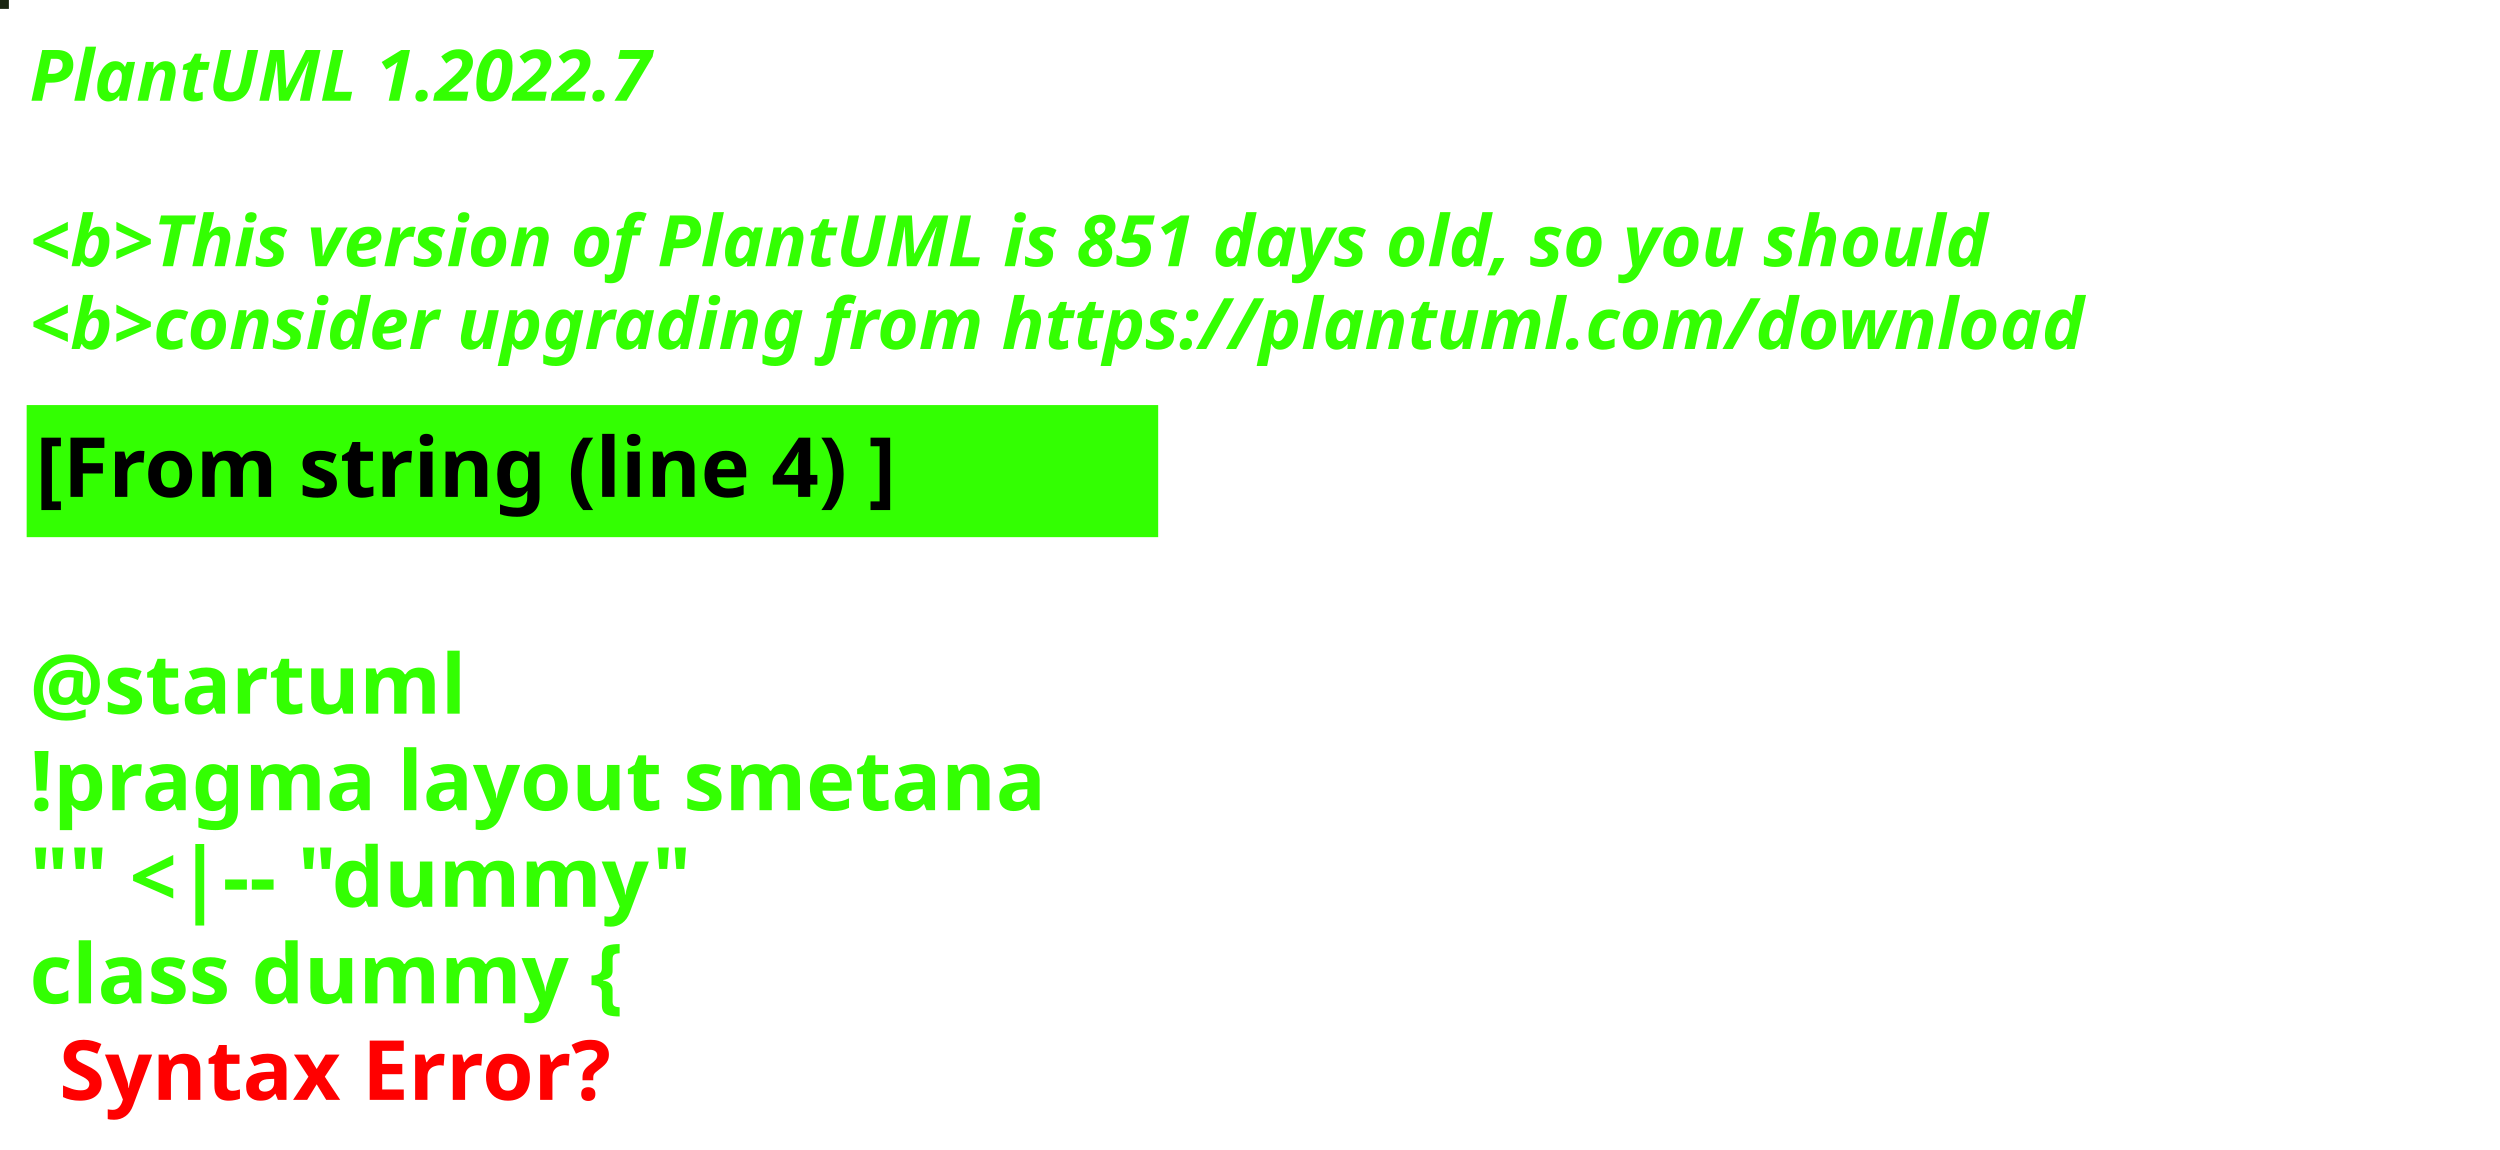
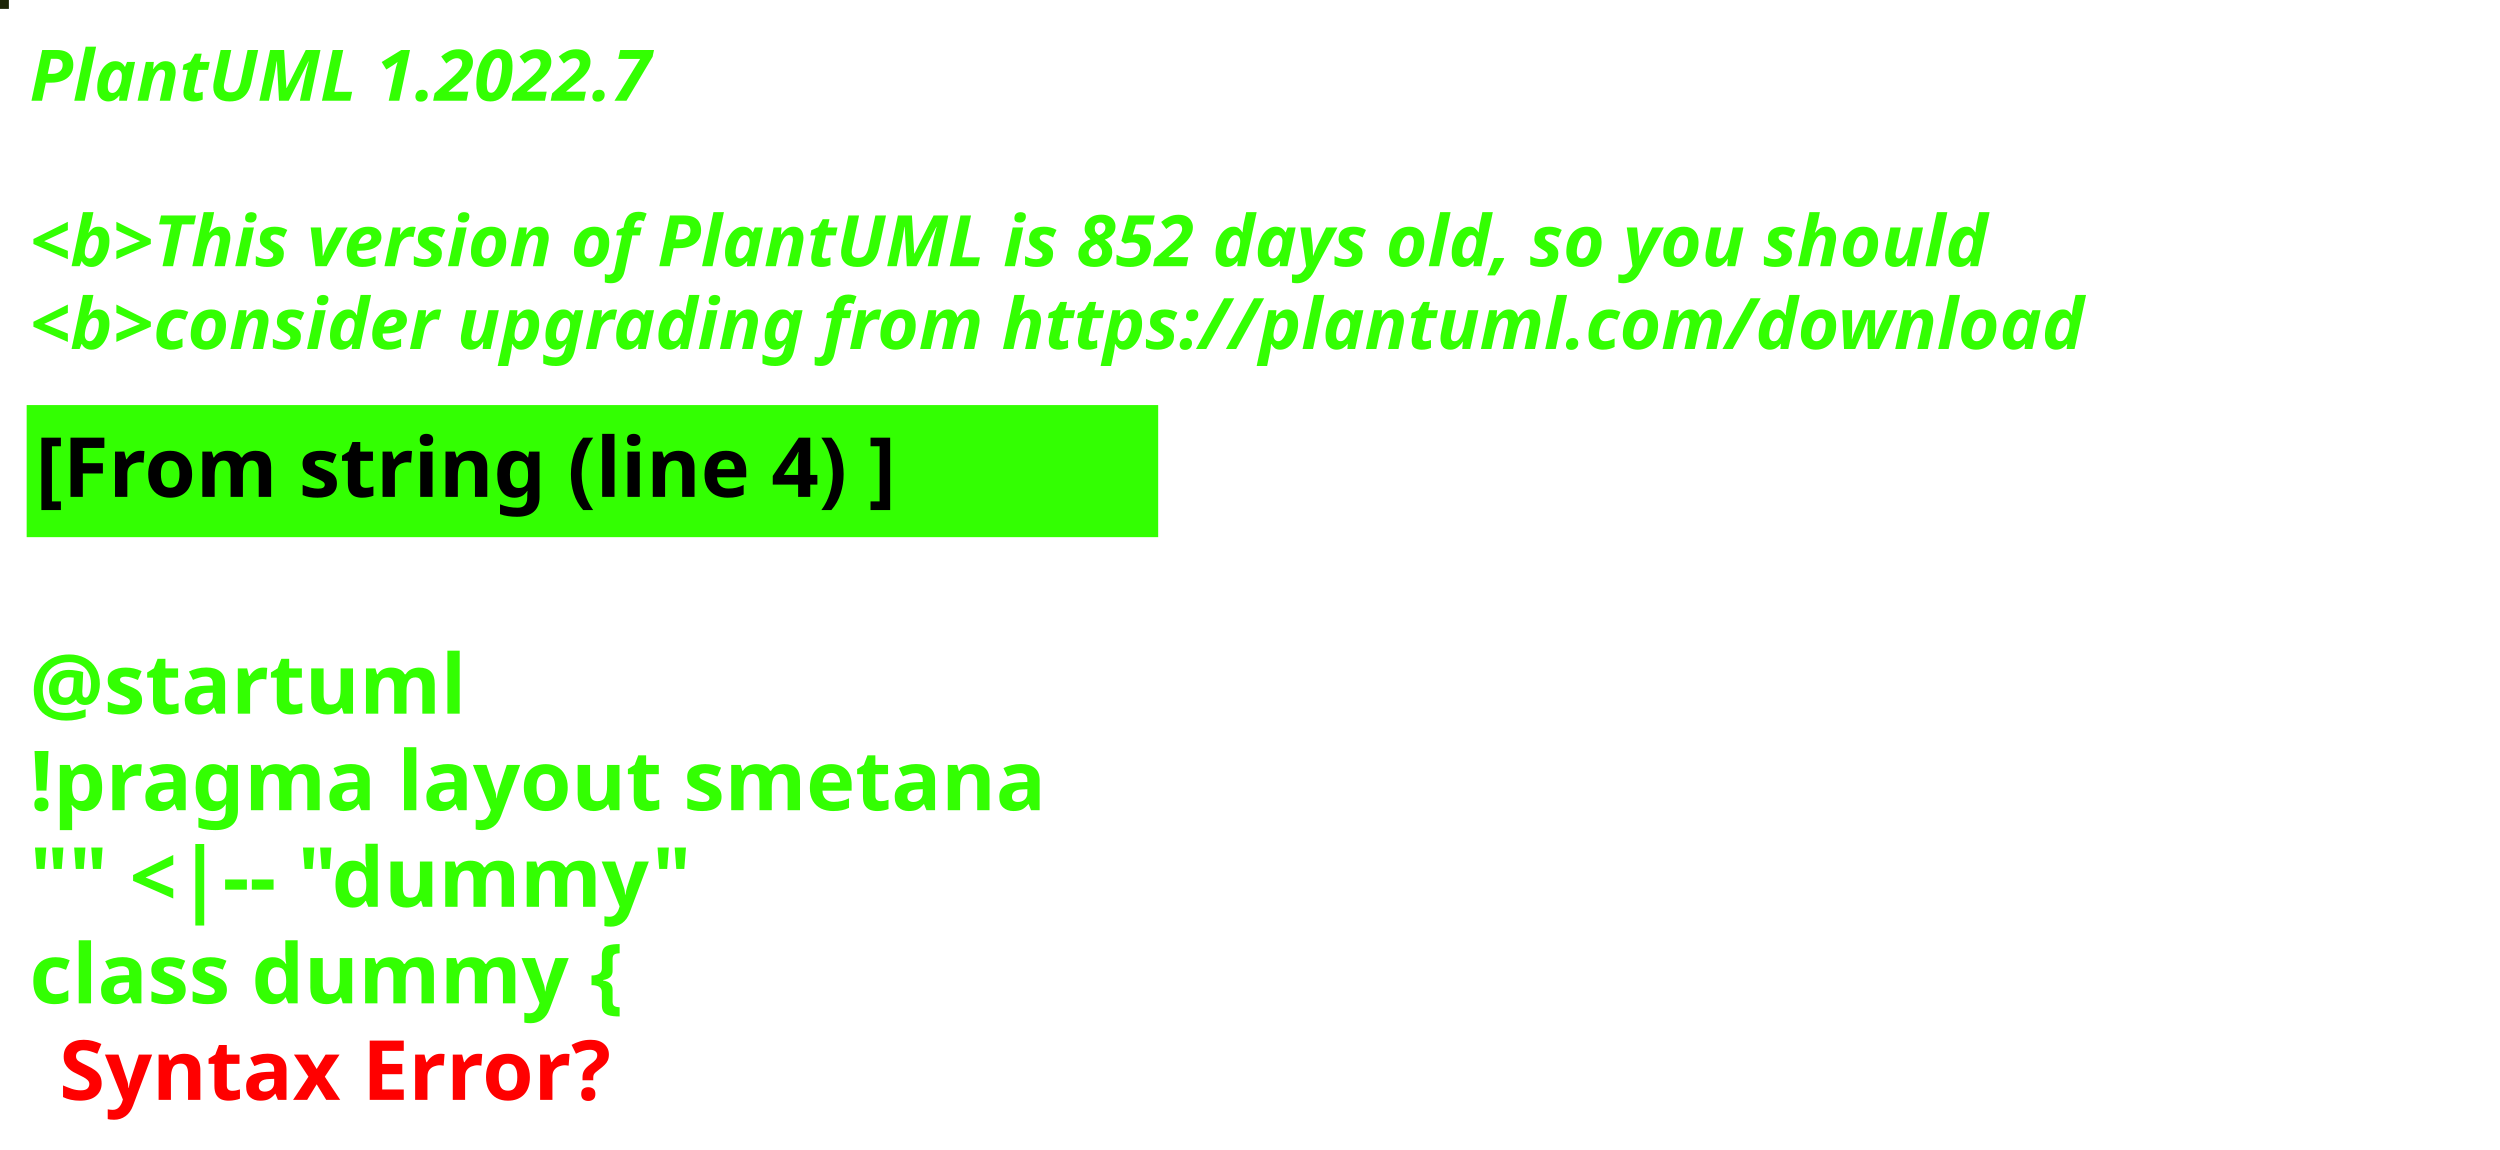
<svg xmlns="http://www.w3.org/2000/svg" contentStyleType="text/css" height="194px" preserveAspectRatio="none" style="width:422px;height:194px;background:#000000;" version="1.1" viewBox="0 0 422 194" width="422px" zoomAndPan="magnify">
  <defs />
  <g>
-     <rect fill="#192511" height="1" style="stroke:#192511;stroke-width:1.0;" width="1" x="0" y="0" />
+     <rect fill="#1C2506" height="1" style="stroke:#1C2506;stroke-width:1.0;" width="1" x="0" y="0" />
    <text fill="#33FF02" font-family="sans-serif" font-size="12" font-style="italic" font-weight="bold" lengthAdjust="spacing" textLength="127" x="5" y="17">PlantUML 1.2022.7</text>
    <text fill="#33FF02" font-family="sans-serif" font-size="12" font-style="italic" font-weight="bold" lengthAdjust="spacing" textLength="4" x="5" y="30.969"> </text>
-     <text fill="#33FF02" font-family="sans-serif" font-size="12" font-style="italic" font-weight="bold" lengthAdjust="spacing" textLength="399" x="5" y="44.938">&lt;b&gt;This version of PlantUML is 851 days old, so you should</text>
+     <text fill="#33FF02" font-family="sans-serif" font-size="12" font-style="italic" font-weight="bold" lengthAdjust="spacing" textLength="399" x="5" y="44.938">&lt;b&gt;This version of PlantUML is 852 days old, so you should</text>
    <text fill="#33FF02" font-family="sans-serif" font-size="12" font-style="italic" font-weight="bold" lengthAdjust="spacing" textLength="408" x="5" y="58.906">&lt;b&gt;consider upgrading from https://plantuml.com/download</text>
    <rect fill="#33FF02" height="21.297" style="stroke:#33FF02;stroke-width:1.0;" width="190" x="5" y="68.875" />
    <text fill="#000000" font-family="sans-serif" font-size="14" font-weight="bold" lengthAdjust="spacing" textLength="168" x="6" y="83.875">[From string (line 4) ]</text>
    <text fill="#33FF02" font-family="sans-serif" font-size="14" font-weight="bold" lengthAdjust="spacing" textLength="5" x="5" y="104.172"> </text>
    <text fill="#33FF02" font-family="sans-serif" font-size="14" font-weight="bold" lengthAdjust="spacing" textLength="79" x="5" y="120.469">@startuml</text>
    <text fill="#33FF02" font-family="sans-serif" font-size="14" font-weight="bold" lengthAdjust="spacing" textLength="190" x="5" y="136.766">!pragma layout smetana</text>
    <text fill="#33FF02" font-family="sans-serif" font-size="14" font-weight="bold" lengthAdjust="spacing" textLength="124" x="5" y="153.062">"" &lt;|-- "dummy"</text>
    <text fill="#33FF02" font-family="sans-serif" font-size="14" font-weight="bold" lengthAdjust="spacing" text-decoration="wavy underline" textLength="117" x="5" y="169.359">class dummy {</text>
    <text fill="#FF0000" font-family="sans-serif" font-size="14" font-weight="bold" lengthAdjust="spacing" textLength="106" x="10" y="185.656">Syntax Error?</text>
  </g>
</svg>
